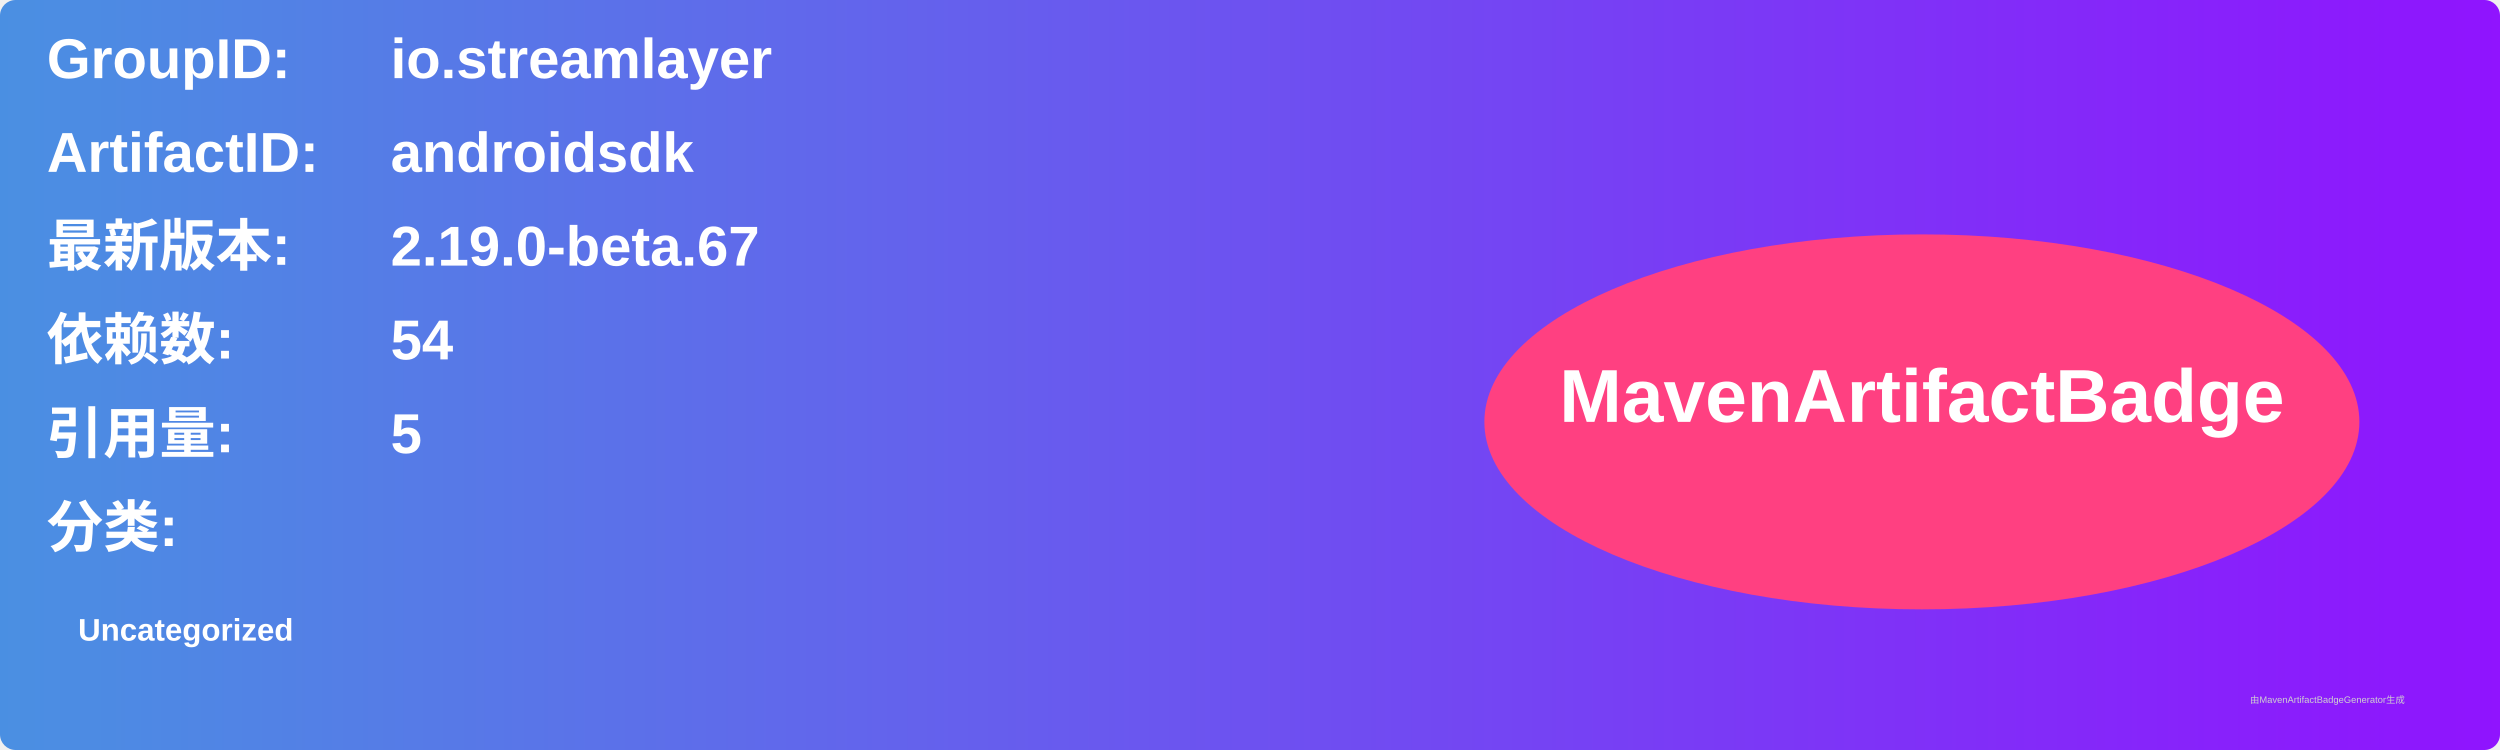
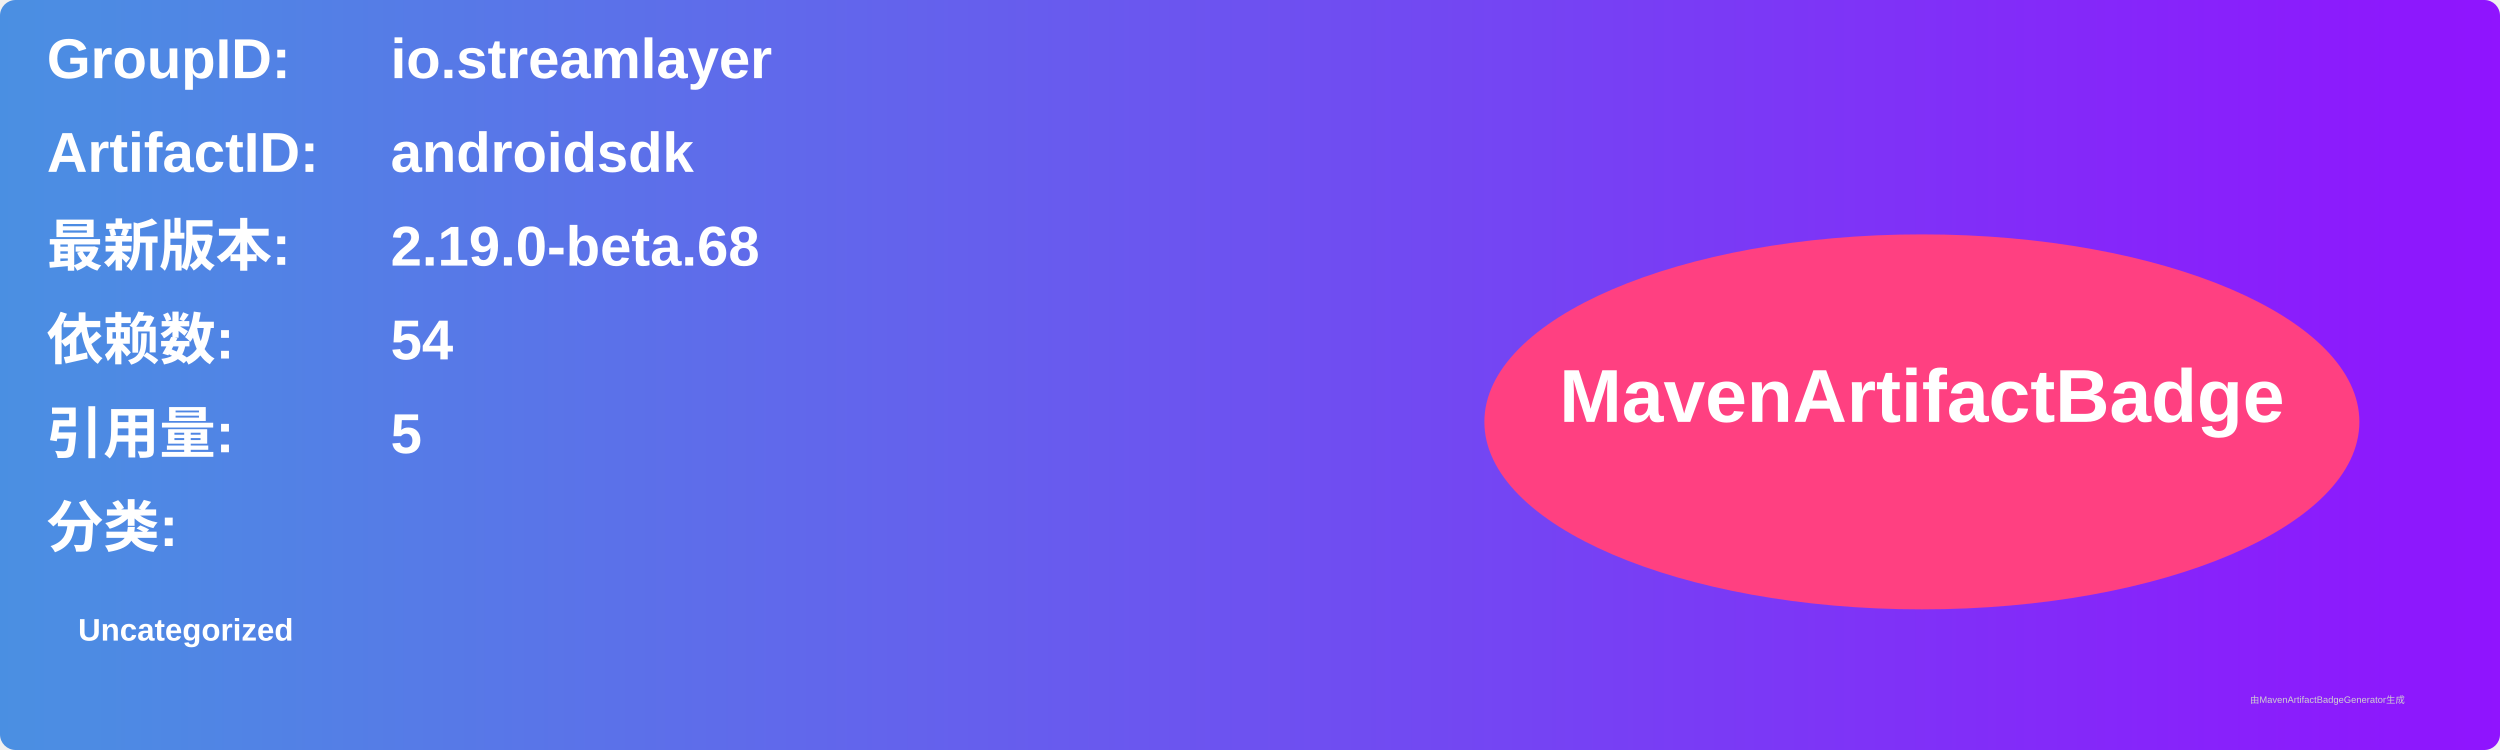
<svg xmlns="http://www.w3.org/2000/svg" width="800" height="240" viewBox="0 0 800 240">
  <linearGradient id="grad" x1="0%" y1="0%" x2="100%" y2="0%">
    <stop offset="0%" stop-color="#4a90e2" />
    <stop offset="100%" stop-color="#9013fe" />
  </linearGradient>
  <rect width="100%" height="100%" rx="5" ry="5" fill="url(#grad)" />
  <g transform="translate(15, 15)">
    <text x="0" y="10" font-family="Arial" font-size="18" fill="white" font-weight="bold" width="260">GroupID:</text>
    <text x="110" y="10" font-family="Arial" font-size="18" fill="white" font-weight="bold" width="460">io.streamlayer</text>
    <text x="0" y="40" font-family="Arial" font-size="18" fill="white" font-weight="bold" width="260">ArtifactID:</text>
    <text x="110" y="40" font-family="Arial" font-size="18" fill="white" font-weight="bold" width="460">androidsdk</text>
    <text x="0" y="70" font-family="Arial" font-size="18" fill="white" font-weight="bold">最新版本:</text>
    <text x="110" y="70" font-family="Arial" font-size="18" fill="white" font-weight="bold">
-       <tspan font-weight="bold">2.19.0-beta.67</tspan>
+       <tspan font-weight="bold">2.19.0-beta.68</tspan>
    </text>
    <text x="0" y="100" font-family="Arial" font-size="18" fill="white" font-weight="bold">依赖数: </text>
    <text x="110" y="100" font-family="Arial" font-size="18" fill="white">
      <tspan font-weight="bold">54</tspan>
    </text>
    <text x="0" y="130" font-family="Arial" font-size="18" fill="white" font-weight="bold">引用量: </text>
    <text x="110" y="130" font-family="Arial" font-size="18" fill="white">
      <tspan font-weight="bold">5</tspan>
    </text>
    <text x="0" y="160" font-family="Arial" font-size="18" fill="white" font-weight="bold">分类:</text>
    <text x="10" y="190" font-family="Arial" font-size="10" fill="white">
      <tspan font-weight="bold">Uncategorized</tspan>
    </text>
    <ellipse cx="600" cy="120" rx="140" ry="60" fill="#ff4081" />
    <text x="600" y="120" text-anchor="middle" font-family="Arial" font-size="24" fill="white" font-weight="bold">MavenArtifactBadge</text>
  </g>
  <text x="720" y="225" font-family="Arial" font-size="3" fill="#d0d0d0">由MavenArtifactBadgeGenerator生成</text>
</svg>
